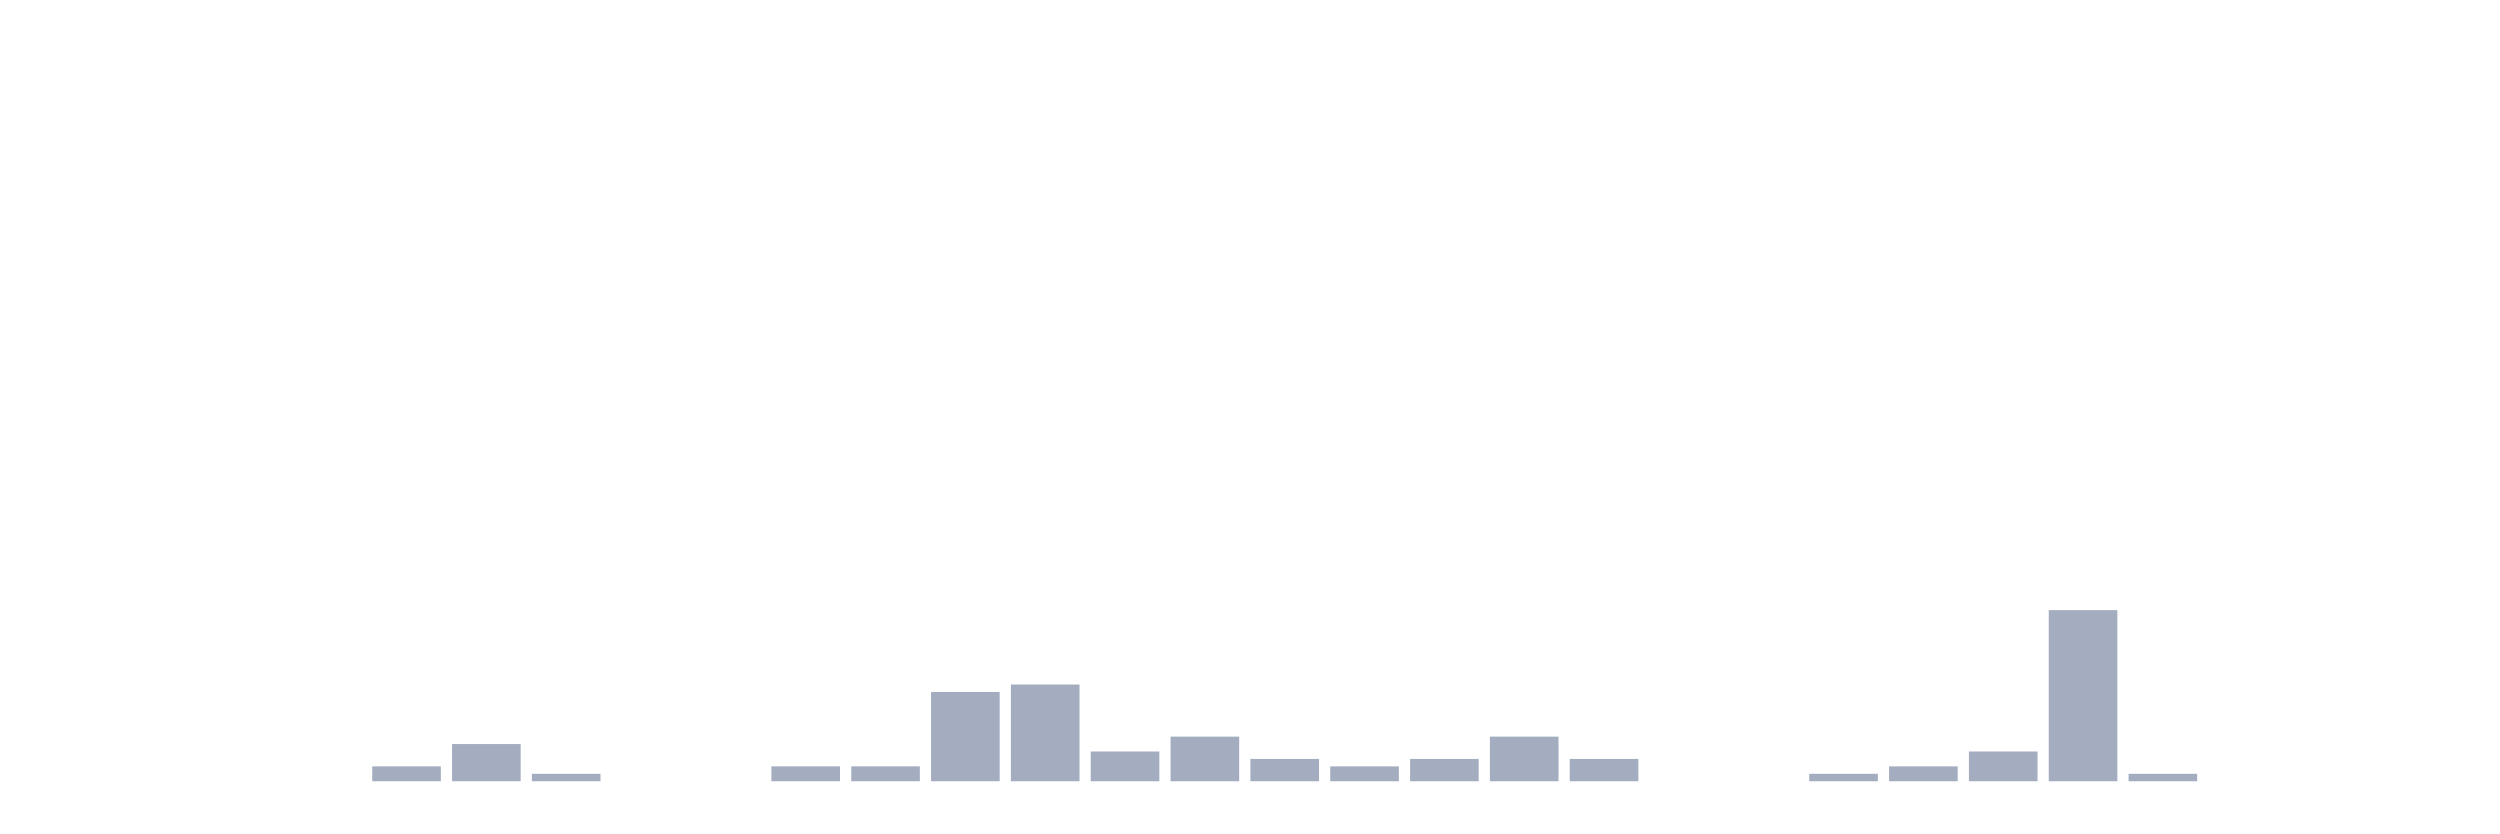
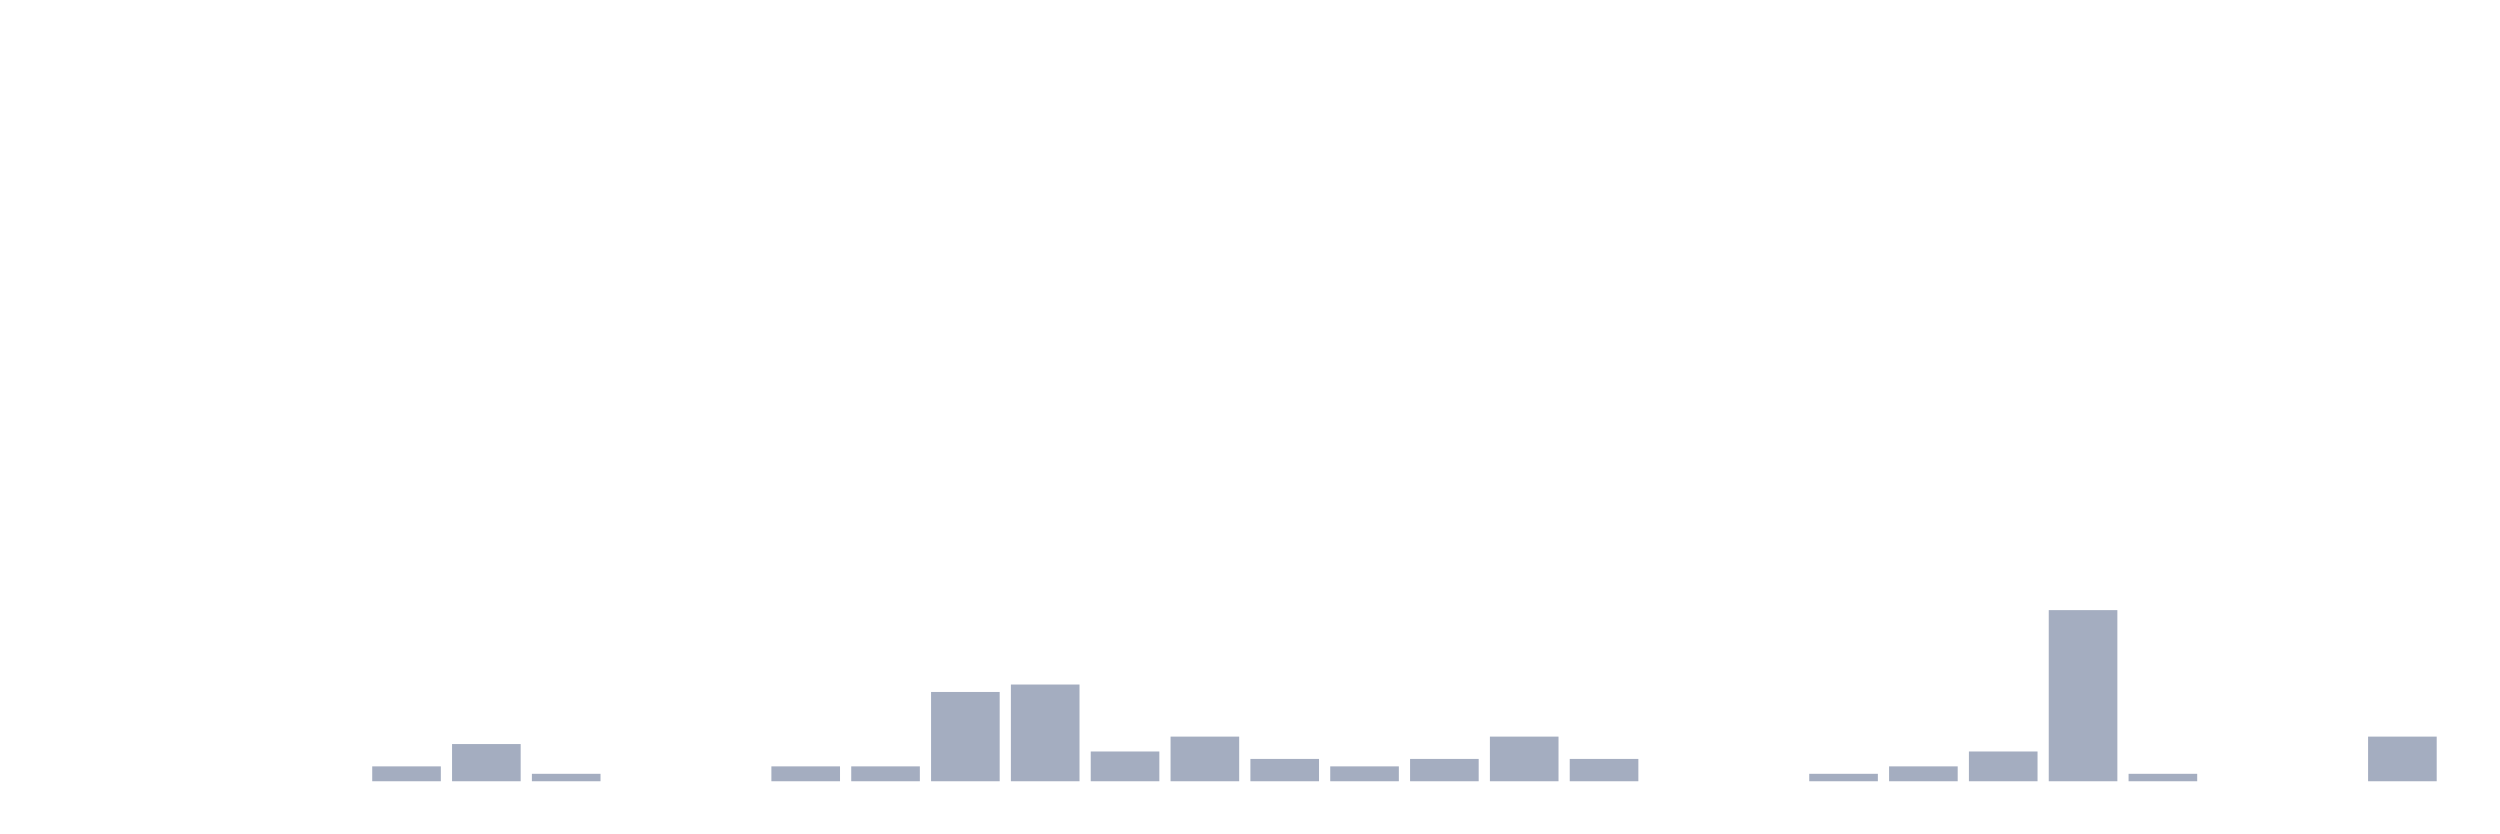
<svg xmlns="http://www.w3.org/2000/svg" viewBox="0 0 480 160">
  <g transform="translate(10,10)">
    <rect class="bar" x="0.153" width="13.175" y="140" height="0" fill="rgb(164,173,192)" />
    <rect class="bar" x="15.482" width="13.175" y="140" height="0" fill="rgb(164,173,192)" />
    <rect class="bar" x="30.81" width="13.175" y="140" height="0" fill="rgb(164,173,192)" />
    <rect class="bar" x="46.138" width="13.175" y="140" height="0" fill="rgb(164,173,192)" />
    <rect class="bar" x="61.466" width="13.175" y="137.143" height="2.857" fill="rgb(164,173,192)" />
    <rect class="bar" x="76.794" width="13.175" y="132.857" height="7.143" fill="rgb(164,173,192)" />
    <rect class="bar" x="92.123" width="13.175" y="138.571" height="1.429" fill="rgb(164,173,192)" />
    <rect class="bar" x="107.451" width="13.175" y="140" height="0" fill="rgb(164,173,192)" />
    <rect class="bar" x="122.779" width="13.175" y="140" height="0" fill="rgb(164,173,192)" />
    <rect class="bar" x="138.107" width="13.175" y="137.143" height="2.857" fill="rgb(164,173,192)" />
    <rect class="bar" x="153.436" width="13.175" y="137.143" height="2.857" fill="rgb(164,173,192)" />
    <rect class="bar" x="168.764" width="13.175" y="122.857" height="17.143" fill="rgb(164,173,192)" />
    <rect class="bar" x="184.092" width="13.175" y="121.429" height="18.571" fill="rgb(164,173,192)" />
    <rect class="bar" x="199.42" width="13.175" y="134.286" height="5.714" fill="rgb(164,173,192)" />
    <rect class="bar" x="214.748" width="13.175" y="131.429" height="8.571" fill="rgb(164,173,192)" />
    <rect class="bar" x="230.077" width="13.175" y="135.714" height="4.286" fill="rgb(164,173,192)" />
    <rect class="bar" x="245.405" width="13.175" y="137.143" height="2.857" fill="rgb(164,173,192)" />
    <rect class="bar" x="260.733" width="13.175" y="135.714" height="4.286" fill="rgb(164,173,192)" />
    <rect class="bar" x="276.061" width="13.175" y="131.429" height="8.571" fill="rgb(164,173,192)" />
    <rect class="bar" x="291.39" width="13.175" y="135.714" height="4.286" fill="rgb(164,173,192)" />
    <rect class="bar" x="306.718" width="13.175" y="140" height="0" fill="rgb(164,173,192)" />
    <rect class="bar" x="322.046" width="13.175" y="140" height="0" fill="rgb(164,173,192)" />
    <rect class="bar" x="337.374" width="13.175" y="138.571" height="1.429" fill="rgb(164,173,192)" />
    <rect class="bar" x="352.702" width="13.175" y="137.143" height="2.857" fill="rgb(164,173,192)" />
    <rect class="bar" x="368.031" width="13.175" y="134.286" height="5.714" fill="rgb(164,173,192)" />
    <rect class="bar" x="383.359" width="13.175" y="107.143" height="32.857" fill="rgb(164,173,192)" />
    <rect class="bar" x="398.687" width="13.175" y="138.571" height="1.429" fill="rgb(164,173,192)" />
    <rect class="bar" x="414.015" width="13.175" y="140" height="0" fill="rgb(164,173,192)" />
    <rect class="bar" x="429.344" width="13.175" y="140" height="0" fill="rgb(164,173,192)" />
-     <rect class="bar" x="444.672" width="13.175" y="140" height="0" fill="rgb(164,173,192)" />
+     <rect class="bar" x="444.672" width="13.175" y="131.429" height="8.571" fill="rgb(164,173,192)" />
  </g>
</svg>
